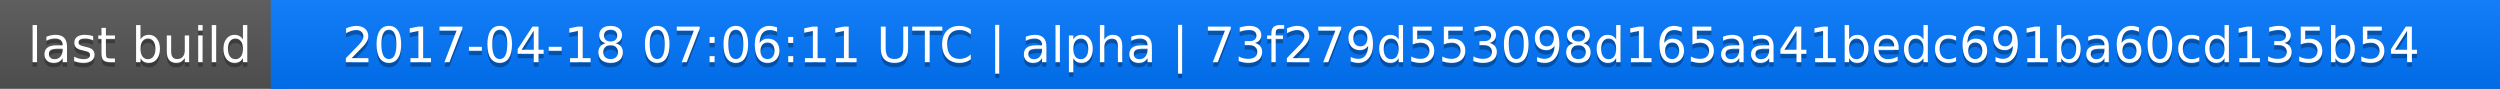
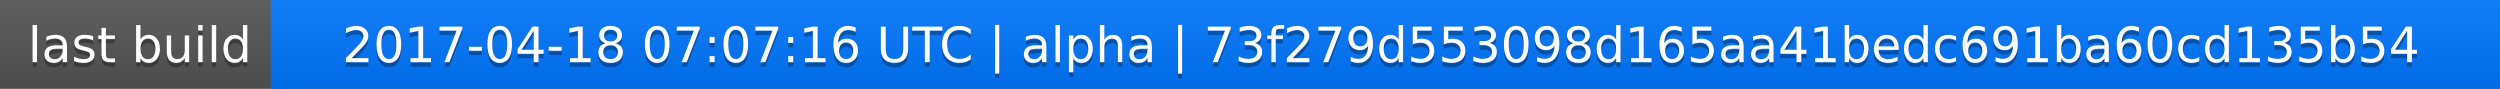
<svg xmlns="http://www.w3.org/2000/svg" width="563" height="20">
  <linearGradient id="a" x2="0" y2="100%">
    <stop offset="0" stop-color="#bbb" stop-opacity=".1" />
    <stop offset="1" stop-opacity=".1" />
  </linearGradient>
  <rect rx="0" width="563" height="20" fill="#555" />
  <rect rx="0" x="61" width="502" height="20" fill="#07f" />
  <path fill="#07f" d="M61 0h4v20h-4z" />
  <rect rx="0" width="563" height="20" fill="url(#a)" />
  <g fill="#fff" text-anchor="middle" font-family="DejaVu Sans,Verdana,Geneva,sans-serif" font-size="11">
    <text x="31.5" y="15" fill="#010101" fill-opacity=".3">last build</text>
    <text x="31.5" y="14">last build</text>
-     <text x="311" y="15" fill="#010101" fill-opacity=".3">2017-04-18 07:06:11 UTC | alpha | 73f279d553098d165aa41bedc691ba60cd135b54</text>
-     <text x="311" y="14">2017-04-18 07:06:11 UTC | alpha | 73f279d553098d165aa41bedc691ba60cd135b54</text>
+     <text x="311" y="15" fill="#010101" fill-opacity=".3">2017-04-18 07:07:16 UTC | alpha | 73f279d553098d165aa41bedc691ba60cd135b54</text>
+     <text x="311" y="14">2017-04-18 07:07:16 UTC | alpha | 73f279d553098d165aa41bedc691ba60cd135b54</text>
  </g>
</svg>
